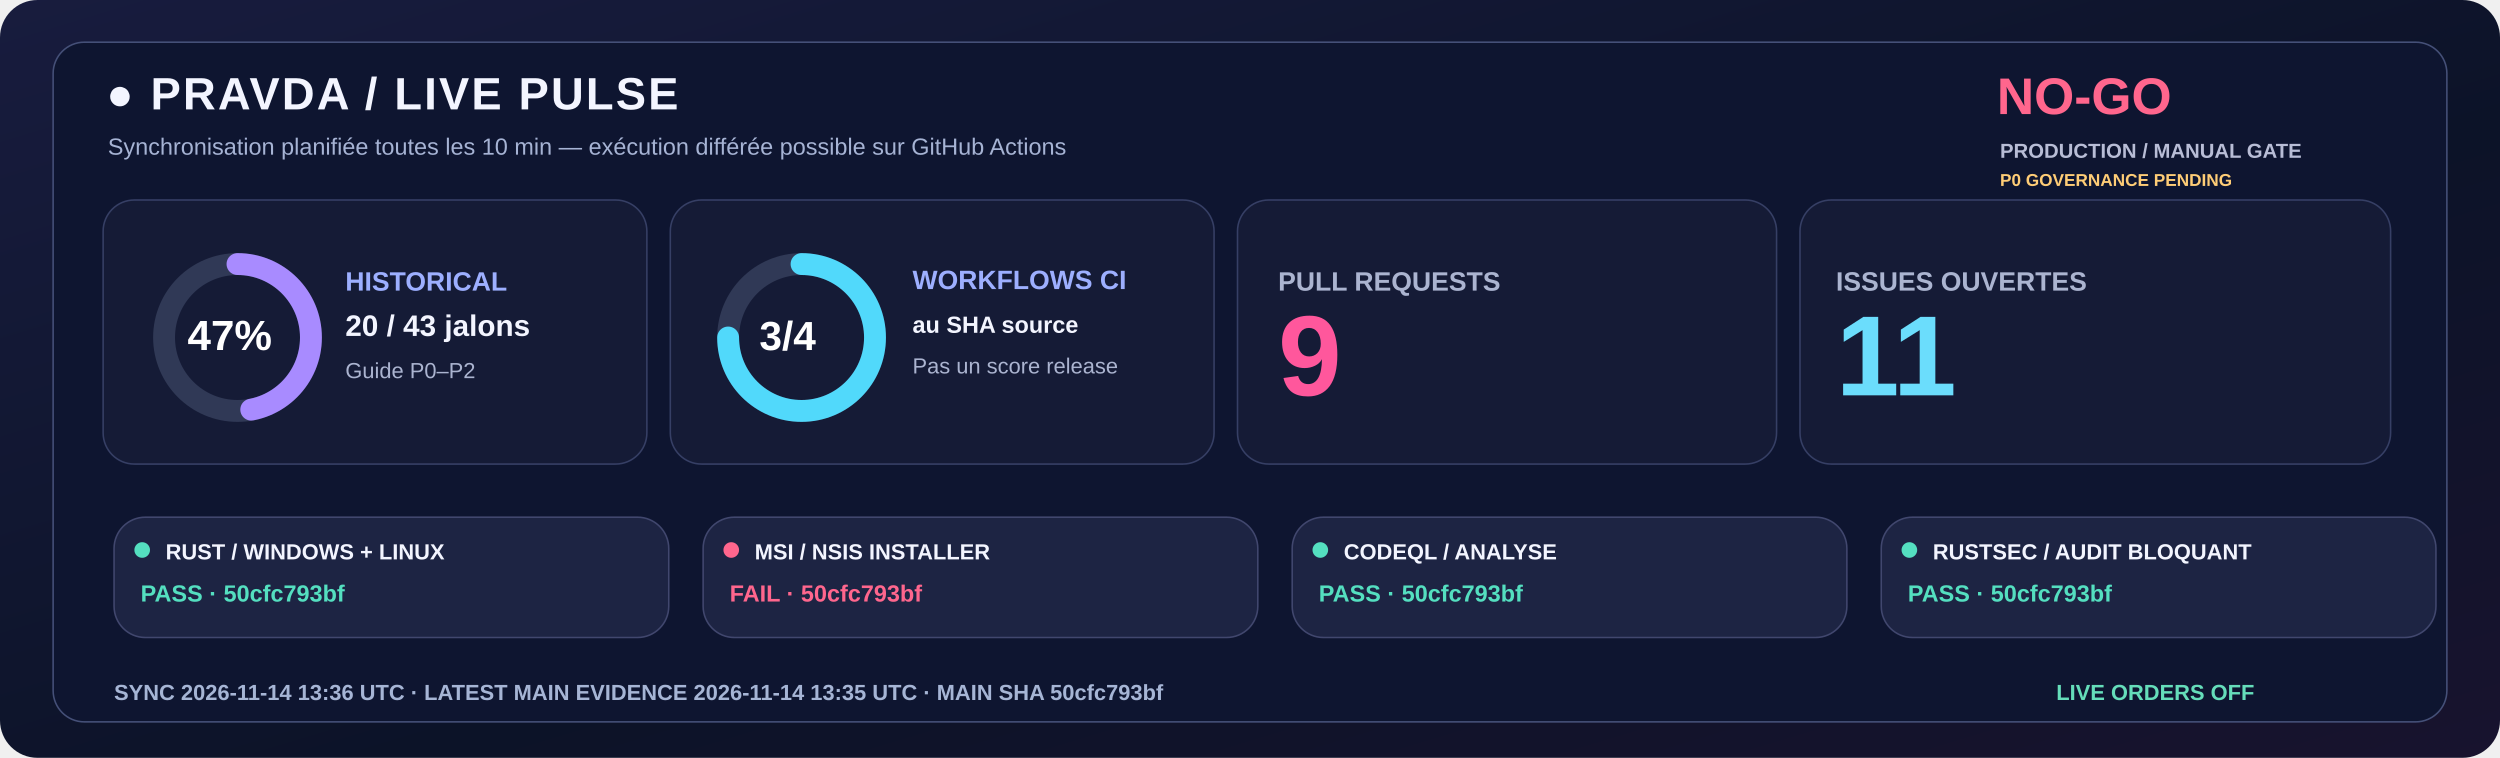
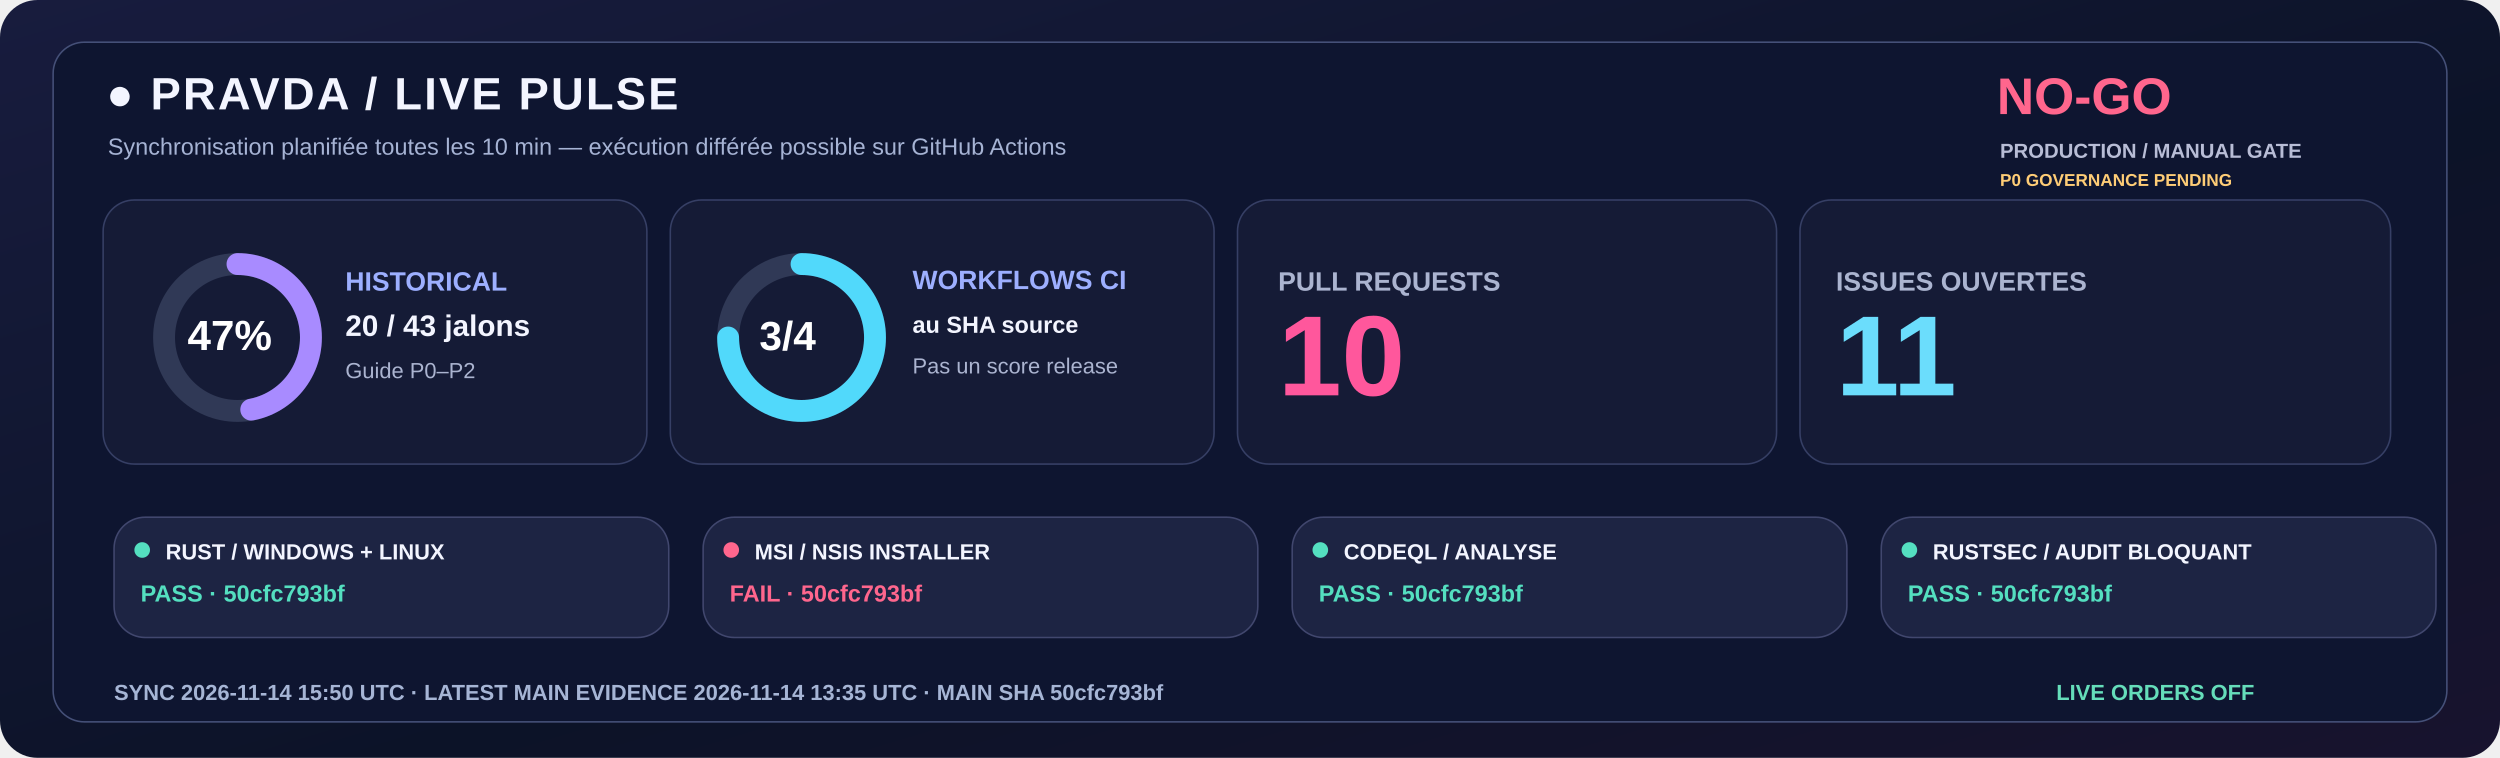
<svg xmlns="http://www.w3.org/2000/svg" width="1600" height="485" viewBox="0 0 1600 485" role="img">
  <defs>
    <linearGradient id="livebg" x1="0" y1="0" x2="1" y2="1">
      <stop stop-color="#181C3E" />
      <stop offset=".58" stop-color="#0C1328" />
      <stop offset="1" stop-color="#18132E" />
    </linearGradient>
  </defs>
  <rect width="1600" height="485" rx="24" fill="url(#livebg)" />
  <rect x="34" y="27" width="1532" height="435" rx="20" fill="#0E1530" stroke="#455078" />
  <text x="68" y="70" fill="#F3F5FF" font-family="Segoe UI,Arial,sans-serif" font-size="29" font-weight="800" letter-spacing="1.4">●  PRAVDA / LIVE PULSE</text>
  <text x="69" y="99" fill="#A6B3D4" font-family="Segoe UI,Arial,sans-serif" font-size="15" font-weight="500">Synchronisation planifiée toutes les 10 min — exécution différée possible sur GitHub Actions</text>
  <text x="1278" y="73" fill="#FF668D" font-family="Segoe UI,Arial,sans-serif" font-size="33" font-weight="800">NO-GO</text>
  <text x="1280" y="101" fill="#B8BDD6" font-family="Segoe UI,Arial,sans-serif" font-size="13" font-weight="650">PRODUCTION / MANUAL GATE</text>
  <text x="1280" y="119" fill="#FFCD76" font-family="Segoe UI,Arial,sans-serif" font-size="11" font-weight="650">P0 GOVERNANCE PENDING</text>
  <rect x="66" y="128" width="348" height="169" rx="20" fill="#151B36" stroke="#363F65" />
  <rect x="429" y="128" width="348" height="169" rx="20" fill="#151B36" stroke="#363F65" />
  <rect x="792" y="128" width="345" height="169" rx="20" fill="#151B36" stroke="#363F65" />
  <rect x="1152" y="128" width="378" height="169" rx="20" fill="#151B36" stroke="#363F65" />
  <circle cx="152" cy="216" r="47" fill="none" stroke="#303956" stroke-width="14" />
  <circle cx="152" cy="216" r="47" fill="none" stroke="#A88BFF" stroke-width="14" stroke-linecap="round" stroke-dasharray="138.80 156.51" transform="rotate(-90 152 216)" />
  <text x="120" y="224" fill="#FFFFFF" font-family="Segoe UI,Arial,sans-serif" font-size="27" font-weight="800">47%</text>
  <text x="221" y="186" fill="#9DAFFF" font-family="Segoe UI,Arial,sans-serif" font-size="17" font-weight="700">HISTORICAL</text>
  <text x="221" y="215" fill="#F3F5FF" font-family="Segoe UI,Arial,sans-serif" font-size="19" font-weight="750">20 / 43 jalons</text>
  <text x="221" y="242" fill="#ABB4D0" font-family="Segoe UI,Arial,sans-serif" font-size="14" font-weight="500">Guide P0–P2</text>
  <circle cx="513" cy="216" r="47" fill="none" stroke="#303956" stroke-width="14" />
  <circle cx="513" cy="216" r="47" fill="none" stroke="#51D9FB" stroke-width="14" stroke-linecap="round" stroke-dasharray="221.48 73.83" transform="rotate(-90 513 216)" />
  <text x="486" y="224" fill="#FFFFFF" font-family="Segoe UI,Arial,sans-serif" font-size="26" font-weight="800">3/4</text>
  <text x="584" y="185" fill="#9DAFFF" font-family="Segoe UI,Arial,sans-serif" font-size="17" font-weight="700">WORKFLOWS CI</text>
  <text x="584" y="213" fill="#F3F5FF" font-family="Segoe UI,Arial,sans-serif" font-size="15" font-weight="600">au SHA source</text>
  <text x="584" y="239" fill="#ABB4D0" font-family="Segoe UI,Arial,sans-serif" font-size="14" font-weight="500">Pas un score release</text>
  <text x="818" y="186" fill="#ABB4D0" font-family="Segoe UI,Arial,sans-serif" font-size="17" font-weight="700">PULL REQUESTS</text>
-   <text x="818" y="253" fill="#FF579C" font-family="Segoe UI,Arial,sans-serif" font-size="73" font-weight="800">9</text>
+   <text x="818" y="253" fill="#FF579C" font-family="Segoe UI,Arial,sans-serif" font-size="73" font-weight="800">10</text>
  <text x="1175" y="186" fill="#ABB4D0" font-family="Segoe UI,Arial,sans-serif" font-size="17" font-weight="700">ISSUES OUVERTES</text>
  <text x="1175" y="253" fill="#6BDDFC" font-family="Segoe UI,Arial,sans-serif" font-size="73" font-weight="800">11</text>
  <rect x="73" y="331" width="355" height="77" rx="20" fill="#1D2443" stroke="#41476E" />
  <circle cx="91" cy="352" r="5" fill="#54DFC0" />
  <text x="106" y="358" fill="#F3F5FF" font-family="Segoe UI,Arial,sans-serif" font-size="14" font-weight="750">RUST / WINDOWS + LINUX</text>
  <text x="90" y="385" fill="#54DFC0" font-family="Segoe UI,Arial,sans-serif" font-size="15" font-weight="700">PASS · 50cfc793bf</text>
  <rect x="450" y="331" width="355" height="77" rx="20" fill="#1D2443" stroke="#41476E" />
  <circle cx="468" cy="352" r="5" fill="#FF668D" />
  <text x="483" y="358" fill="#F3F5FF" font-family="Segoe UI,Arial,sans-serif" font-size="14" font-weight="750">MSI / NSIS INSTALLER</text>
  <text x="467" y="385" fill="#FF668D" font-family="Segoe UI,Arial,sans-serif" font-size="15" font-weight="700">FAIL · 50cfc793bf</text>
  <rect x="827" y="331" width="355" height="77" rx="20" fill="#1D2443" stroke="#41476E" />
  <circle cx="845" cy="352" r="5" fill="#54DFC0" />
  <text x="860" y="358" fill="#F3F5FF" font-family="Segoe UI,Arial,sans-serif" font-size="14" font-weight="750">CODEQL / ANALYSE</text>
  <text x="844" y="385" fill="#54DFC0" font-family="Segoe UI,Arial,sans-serif" font-size="15" font-weight="700">PASS · 50cfc793bf</text>
  <rect x="1204" y="331" width="355" height="77" rx="20" fill="#1D2443" stroke="#41476E" />
  <circle cx="1222" cy="352" r="5" fill="#54DFC0" />
  <text x="1237" y="358" fill="#F3F5FF" font-family="Segoe UI,Arial,sans-serif" font-size="14" font-weight="750">RUSTSEC / AUDIT BLOQUANT</text>
  <text x="1221" y="385" fill="#54DFC0" font-family="Segoe UI,Arial,sans-serif" font-size="15" font-weight="700">PASS · 50cfc793bf</text>
-   <text x="73" y="448" fill="#A6B5D5" font-family="Segoe UI,Arial,sans-serif" font-size="14" font-weight="650">SYNC  2026-11-14 13:36 UTC   ·   LATEST MAIN EVIDENCE  2026-11-14 13:35 UTC   ·   MAIN SHA  50cfc793bf</text>
+   <text x="73" y="448" fill="#A6B5D5" font-family="Segoe UI,Arial,sans-serif" font-size="14" font-weight="650">SYNC  2026-11-14 15:50 UTC   ·   LATEST MAIN EVIDENCE  2026-11-14 13:35 UTC   ·   MAIN SHA  50cfc793bf</text>
  <text x="1316" y="448" fill="#65DDBA" font-family="Segoe UI,Arial,sans-serif" font-size="14" font-weight="730">LIVE ORDERS  OFF</text>
</svg>
